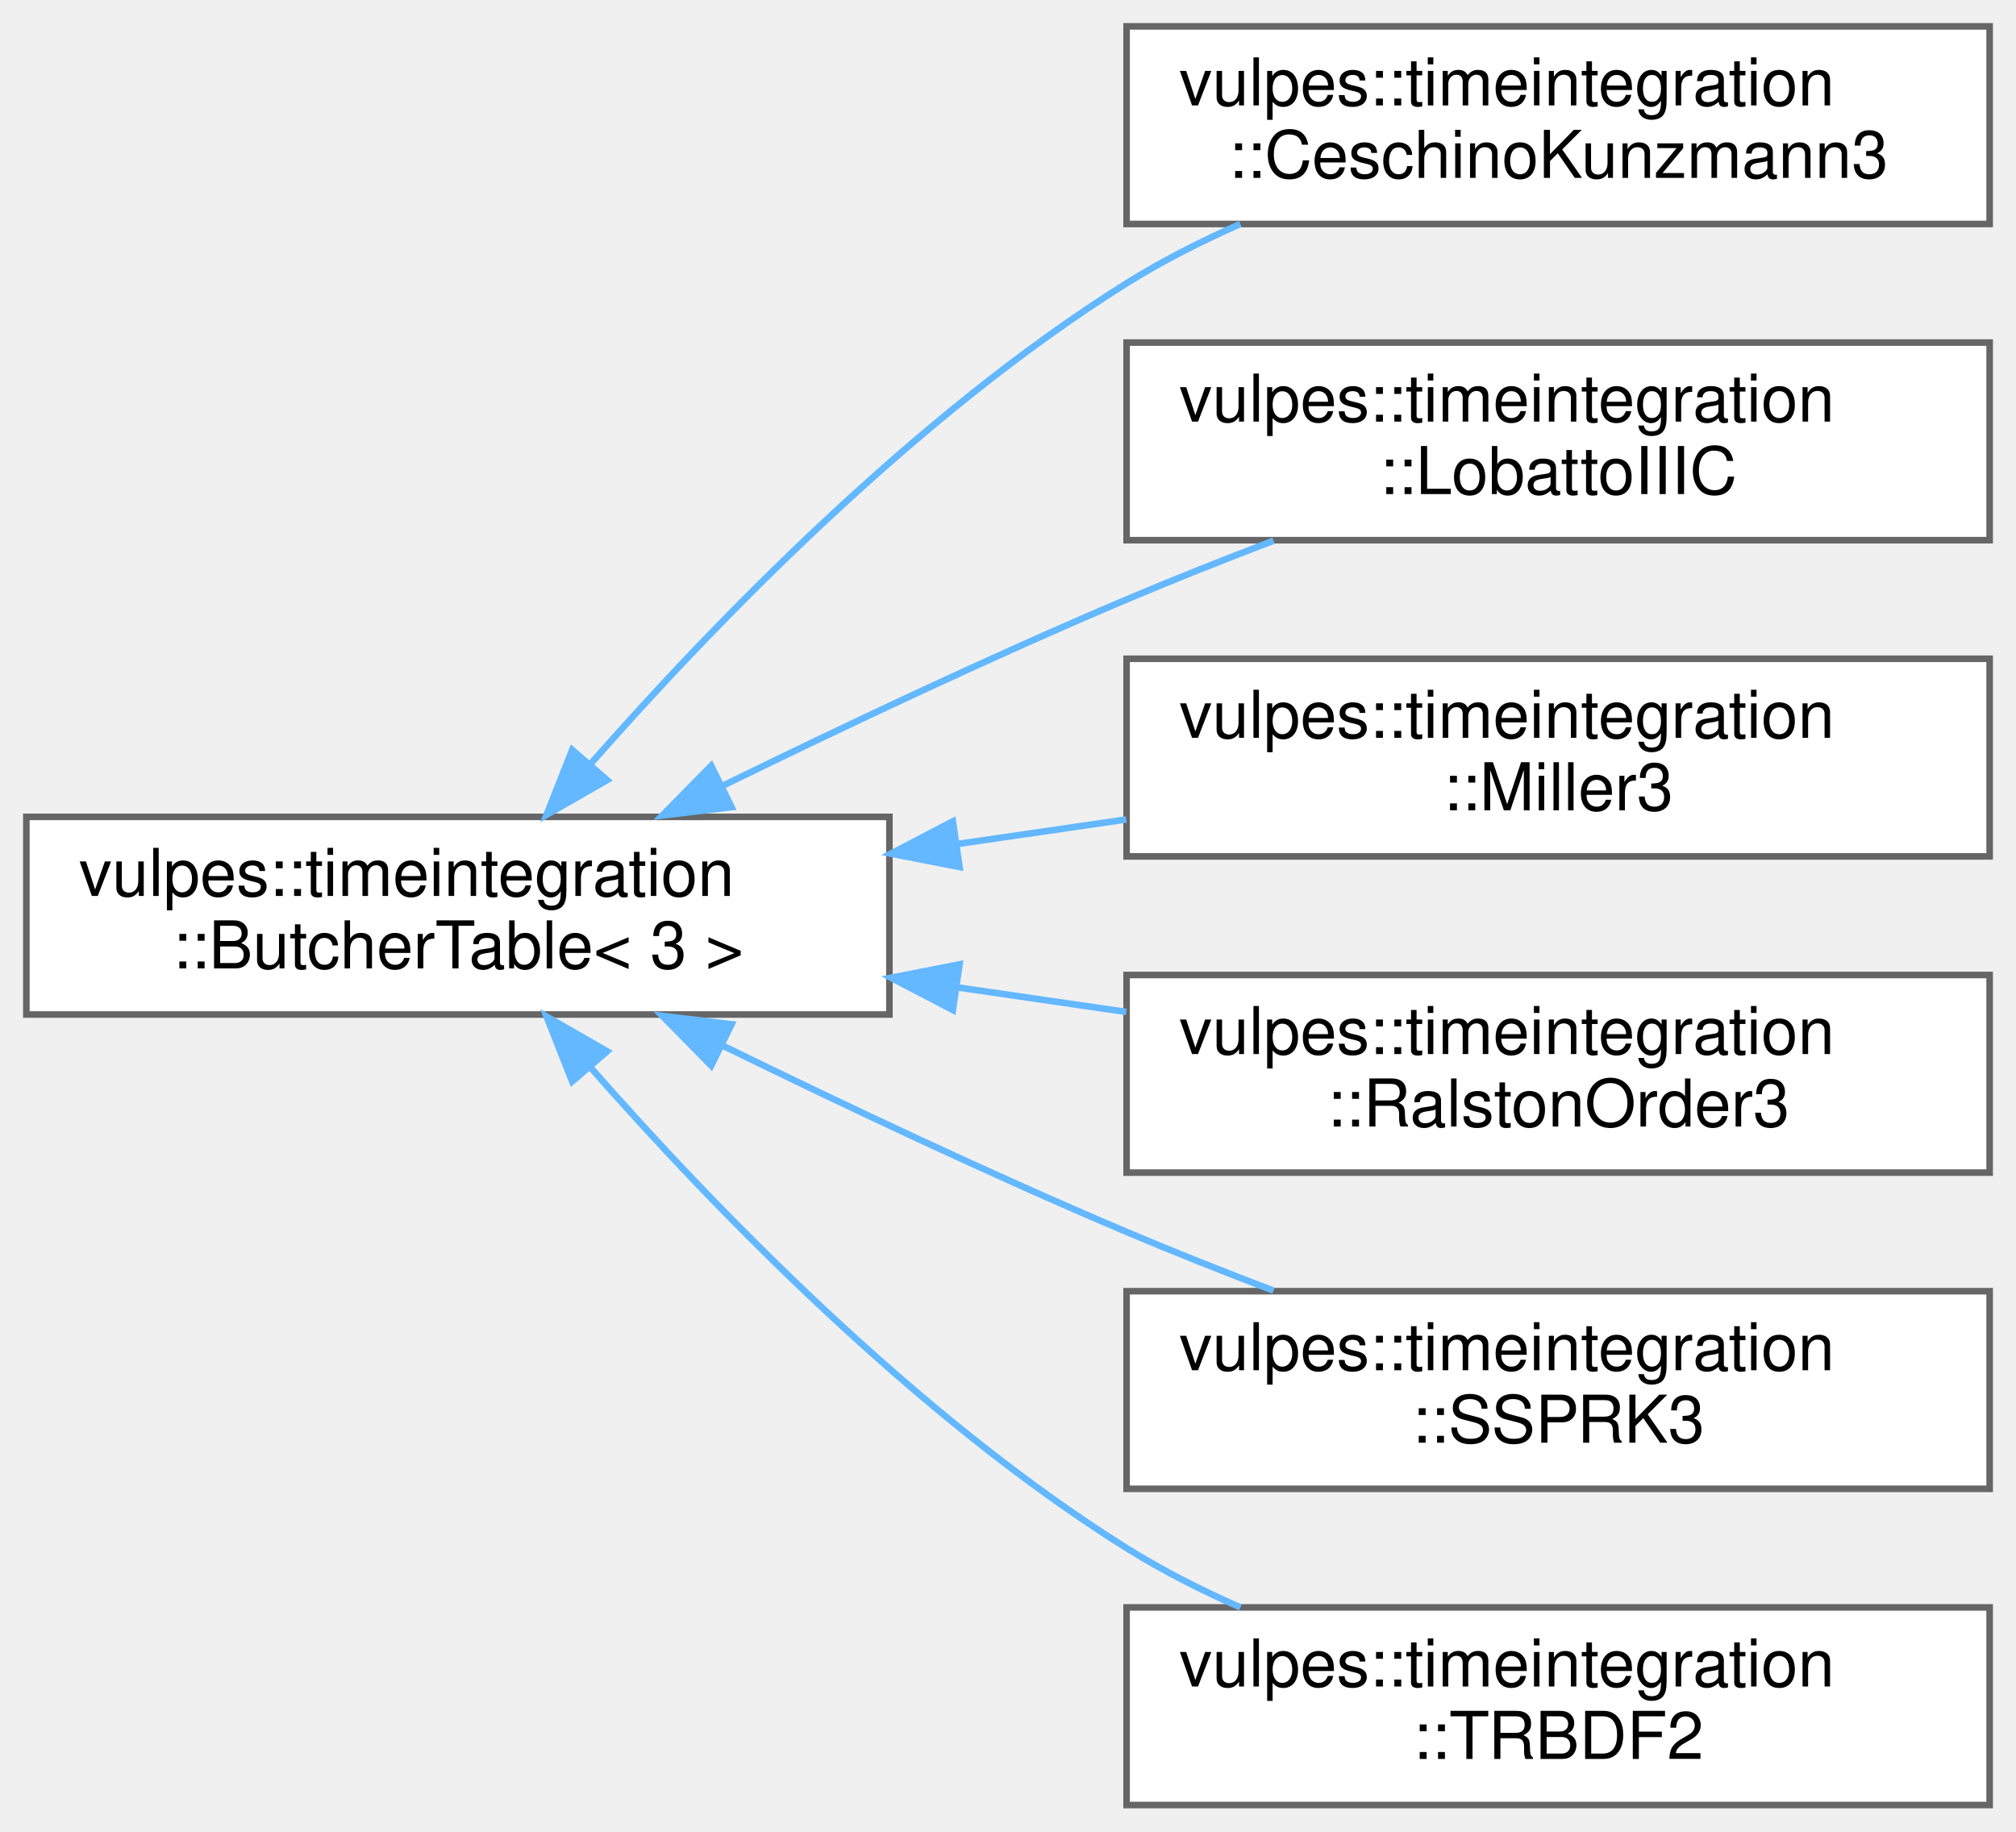
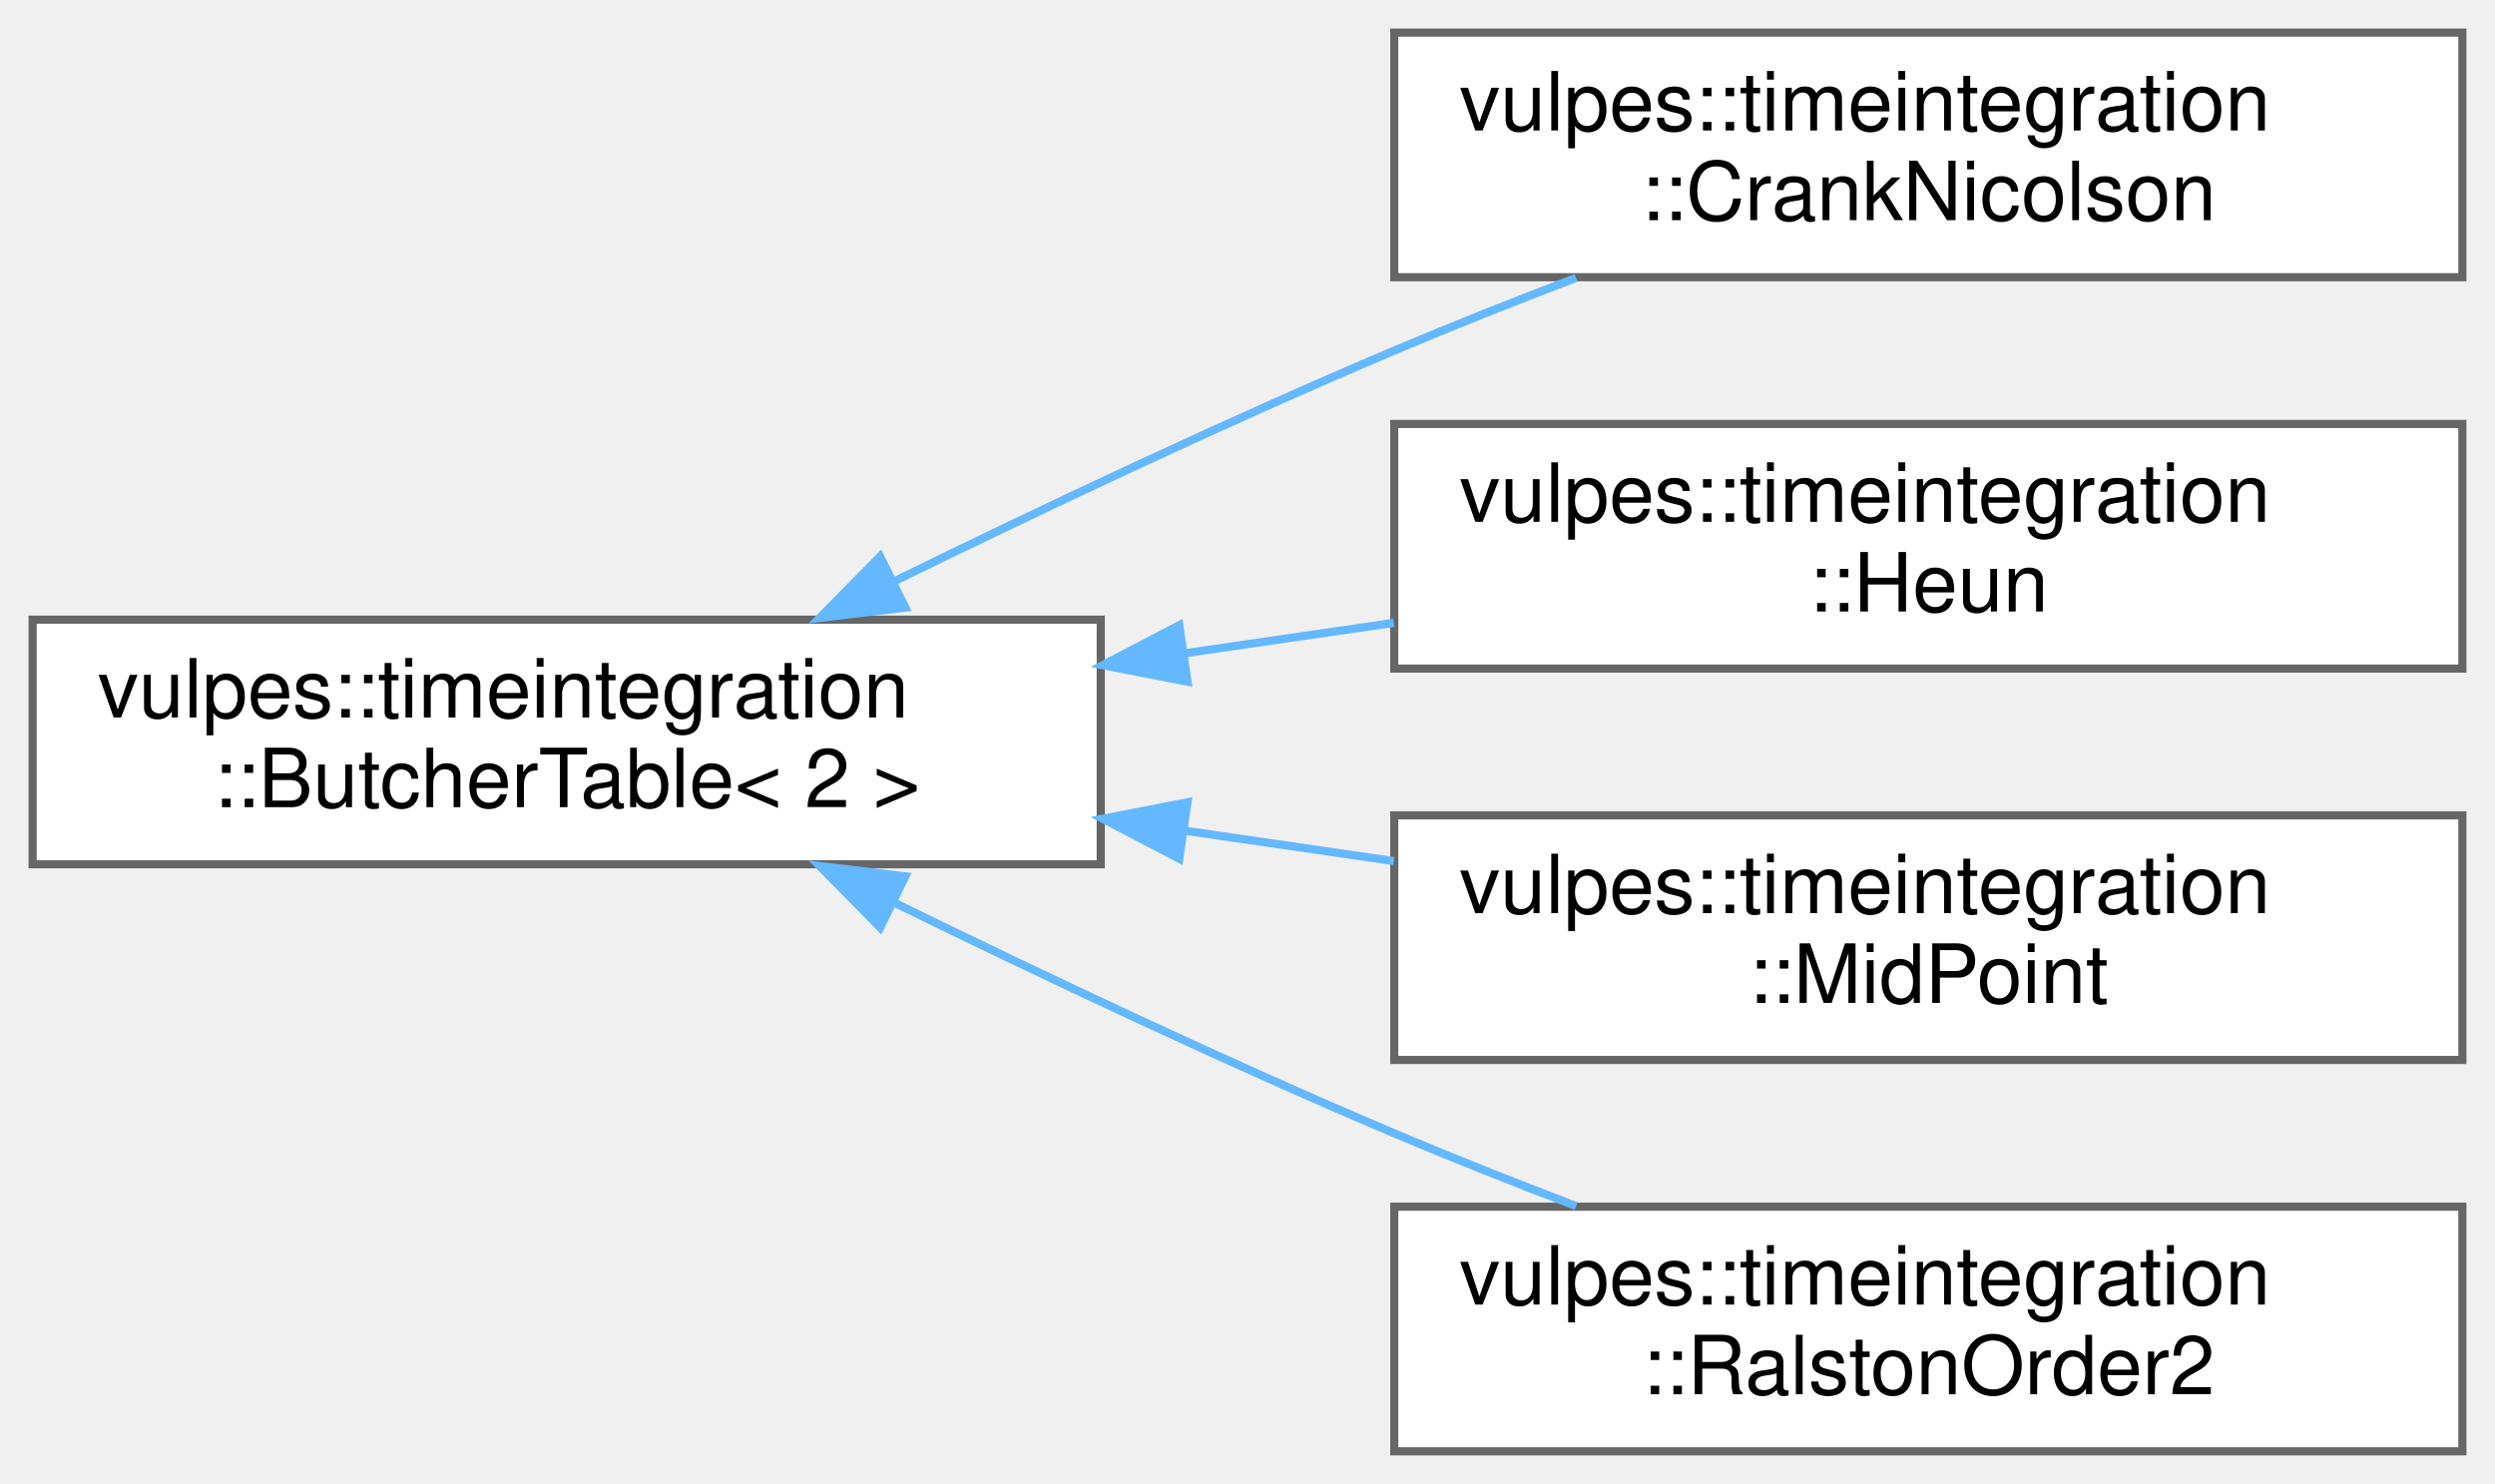
- <svg xmlns="http://www.w3.org/2000/svg" xmlns:xlink="http://www.w3.org/1999/xlink" width="306pt" height="278pt" viewBox="0.00 0.00 306.00 278.00">
-   <g id="graph0" class="graph" transform="scale(1 1) rotate(0) translate(4 274)">
+ <svg xmlns="http://www.w3.org/2000/svg" xmlns:xlink="http://www.w3.org/1999/xlink" width="306pt" height="182pt" viewBox="0.00 0.00 306.00 182.00">
+   <g id="graph0" class="graph" transform="scale(1 1) rotate(0) translate(4 178)">
    <g id="Node000000" class="node">
      <g id="a_Node000000">
        <a xlink:href="structvulpes_1_1timeintegration_1_1ButcherTable.html" target="_top" xlink:title=" ">
-           <polygon fill="white" stroke="#666666" points="131,-150 0,-150 0,-120 131,-120 131,-150" />
-           <text text-anchor="start" x="8" y="-138" font-family="Helvetica,sans-Serif" font-size="10.00">vulpes::timeintegration</text>
-           <text text-anchor="middle" x="65.5" y="-127" font-family="Helvetica,sans-Serif" font-size="10.00">::ButcherTable&lt; 3 &gt;</text>
+           <polygon fill="white" stroke="#666666" points="131,-102 0,-102 0,-72 131,-72 131,-102" />
+           <text text-anchor="start" x="8" y="-90" font-family="Helvetica,sans-Serif" font-size="10.00">vulpes::timeintegration</text>
+           <text text-anchor="middle" x="65.5" y="-79" font-family="Helvetica,sans-Serif" font-size="10.00">::ButcherTable&lt; 2 &gt;</text>
        </a>
      </g>
    </g>
    <g id="Node000001" class="node">
      <g id="a_Node000001">
-         <a xlink:href="structvulpes_1_1timeintegration_1_1CeschinoKunzmann3.html" target="_top" xlink:title=" ">
-           <polygon fill="white" stroke="#666666" points="298,-270 167,-270 167,-240 298,-240 298,-270" />
-           <text text-anchor="start" x="175" y="-258" font-family="Helvetica,sans-Serif" font-size="10.00">vulpes::timeintegration</text>
-           <text text-anchor="middle" x="232.5" y="-247" font-family="Helvetica,sans-Serif" font-size="10.00">::CeschinoKunzmann3</text>
+         <a xlink:href="structvulpes_1_1timeintegration_1_1CrankNicolson.html" target="_top" xlink:title=" ">
+           <polygon fill="white" stroke="#666666" points="298,-174 167,-174 167,-144 298,-144 298,-174" />
+           <text text-anchor="start" x="175" y="-162" font-family="Helvetica,sans-Serif" font-size="10.00">vulpes::timeintegration</text>
+           <text text-anchor="middle" x="232.5" y="-151" font-family="Helvetica,sans-Serif" font-size="10.00">::CrankNicolson</text>
        </a>
      </g>
    </g>
-     <g id="edge92_Node000000_Node000001" class="edge">
-       <g id="a_edge92_Node000000_Node000001">
+     <g id="edge89_Node000000_Node000001" class="edge">
+       <g id="a_edge89_Node000000_Node000001">
        <a xlink:title=" ">
-           <path fill="none" stroke="#63b8ff" d="M85.58,-157.97C104.39,-179.37 134.9,-210.9 167,-231 172.37,-234.36 178.28,-237.36 184.27,-240" />
-           <polygon fill="#63b8ff" stroke="#63b8ff" points="88.15,-155.59 78.96,-150.31 82.85,-160.17 88.15,-155.59" />
+           <path fill="none" stroke="#63b8ff" d="M105.51,-106.63C123.98,-115.67 146.44,-126.29 167,-135 174.15,-138.03 181.83,-141.07 189.3,-143.92" />
+           <polygon fill="#63b8ff" stroke="#63b8ff" points="107.04,-103.48 96.52,-102.21 103.95,-109.76 107.04,-103.48" />
        </a>
      </g>
    </g>
    <g id="Node000002" class="node">
      <g id="a_Node000002">
-         <a xlink:href="structvulpes_1_1timeintegration_1_1LobattoIIIC.html" target="_top" xlink:title=" ">
-           <polygon fill="white" stroke="#666666" points="298,-222 167,-222 167,-192 298,-192 298,-222" />
-           <text text-anchor="start" x="175" y="-210" font-family="Helvetica,sans-Serif" font-size="10.00">vulpes::timeintegration</text>
-           <text text-anchor="middle" x="232.5" y="-199" font-family="Helvetica,sans-Serif" font-size="10.00">::LobattoIIIC</text>
+         <a xlink:href="structvulpes_1_1timeintegration_1_1Heun.html" target="_top" xlink:title=" ">
+           <polygon fill="white" stroke="#666666" points="298,-126 167,-126 167,-96 298,-96 298,-126" />
+           <text text-anchor="start" x="175" y="-114" font-family="Helvetica,sans-Serif" font-size="10.00">vulpes::timeintegration</text>
+           <text text-anchor="middle" x="232.5" y="-103" font-family="Helvetica,sans-Serif" font-size="10.00">::Heun</text>
        </a>
      </g>
    </g>
-     <g id="edge93_Node000000_Node000002" class="edge">
-       <g id="a_edge93_Node000000_Node000002">
+     <g id="edge90_Node000000_Node000002" class="edge">
+       <g id="a_edge90_Node000000_Node000002">
        <a xlink:title=" ">
-           <path fill="none" stroke="#63b8ff" d="M105.51,-154.63C123.98,-163.67 146.44,-174.29 167,-183 174.15,-186.03 181.83,-189.07 189.3,-191.92" />
-           <polygon fill="#63b8ff" stroke="#63b8ff" points="107.04,-151.48 96.52,-150.21 103.95,-157.76 107.04,-151.48" />
+           <path fill="none" stroke="#63b8ff" d="M141.24,-97.87C149.82,-99.12 158.52,-100.38 166.95,-101.61" />
+           <polygon fill="#63b8ff" stroke="#63b8ff" points="141.64,-94.39 131.24,-96.42 140.63,-101.32 141.64,-94.39" />
        </a>
      </g>
    </g>
    <g id="Node000003" class="node">
      <g id="a_Node000003">
-         <a xlink:href="structvulpes_1_1timeintegration_1_1Miller3.html" target="_top" xlink:title=" ">
-           <polygon fill="white" stroke="#666666" points="298,-174 167,-174 167,-144 298,-144 298,-174" />
-           <text text-anchor="start" x="175" y="-162" font-family="Helvetica,sans-Serif" font-size="10.00">vulpes::timeintegration</text>
-           <text text-anchor="middle" x="232.5" y="-151" font-family="Helvetica,sans-Serif" font-size="10.00">::Miller3</text>
+         <a xlink:href="structvulpes_1_1timeintegration_1_1MidPoint.html" target="_top" xlink:title=" ">
+           <polygon fill="white" stroke="#666666" points="298,-78 167,-78 167,-48 298,-48 298,-78" />
+           <text text-anchor="start" x="175" y="-66" font-family="Helvetica,sans-Serif" font-size="10.00">vulpes::timeintegration</text>
+           <text text-anchor="middle" x="232.5" y="-55" font-family="Helvetica,sans-Serif" font-size="10.00">::MidPoint</text>
        </a>
      </g>
    </g>
-     <g id="edge94_Node000000_Node000003" class="edge">
-       <g id="a_edge94_Node000000_Node000003">
+     <g id="edge91_Node000000_Node000003" class="edge">
+       <g id="a_edge91_Node000000_Node000003">
        <a xlink:title=" ">
-           <path fill="none" stroke="#63b8ff" d="M141.24,-145.87C149.82,-147.12 158.52,-148.38 166.95,-149.61" />
-           <polygon fill="#63b8ff" stroke="#63b8ff" points="141.64,-142.39 131.24,-144.42 140.63,-149.32 141.64,-142.39" />
+           <path fill="none" stroke="#63b8ff" d="M141.24,-76.13C149.82,-74.88 158.52,-73.62 166.95,-72.39" />
+           <polygon fill="#63b8ff" stroke="#63b8ff" points="140.63,-72.68 131.24,-77.58 141.64,-79.61 140.63,-72.68" />
        </a>
      </g>
    </g>
    <g id="Node000004" class="node">
      <g id="a_Node000004">
-         <a xlink:href="structvulpes_1_1timeintegration_1_1RalstonOrder3.html" target="_top" xlink:title=" ">
-           <polygon fill="white" stroke="#666666" points="298,-126 167,-126 167,-96 298,-96 298,-126" />
-           <text text-anchor="start" x="175" y="-114" font-family="Helvetica,sans-Serif" font-size="10.00">vulpes::timeintegration</text>
-           <text text-anchor="middle" x="232.5" y="-103" font-family="Helvetica,sans-Serif" font-size="10.00">::RalstonOrder3</text>
+         <a xlink:href="structvulpes_1_1timeintegration_1_1RalstonOrder2.html" target="_top" xlink:title=" ">
+           <polygon fill="white" stroke="#666666" points="298,-30 167,-30 167,0 298,0 298,-30" />
+           <text text-anchor="start" x="175" y="-18" font-family="Helvetica,sans-Serif" font-size="10.00">vulpes::timeintegration</text>
+           <text text-anchor="middle" x="232.5" y="-7" font-family="Helvetica,sans-Serif" font-size="10.00">::RalstonOrder2</text>
        </a>
      </g>
    </g>
-     <g id="edge95_Node000000_Node000004" class="edge">
-       <g id="a_edge95_Node000000_Node000004">
+     <g id="edge92_Node000000_Node000004" class="edge">
+       <g id="a_edge92_Node000000_Node000004">
        <a xlink:title=" ">
-           <path fill="none" stroke="#63b8ff" d="M141.24,-124.13C149.82,-122.88 158.52,-121.62 166.95,-120.39" />
-           <polygon fill="#63b8ff" stroke="#63b8ff" points="140.63,-120.68 131.24,-125.58 141.64,-127.61 140.63,-120.68" />
-         </a>
-       </g>
-     </g>
-     <g id="Node000005" class="node">
-       <g id="a_Node000005">
-         <a xlink:href="structvulpes_1_1timeintegration_1_1SSPRK3.html" target="_top" xlink:title=" ">
-           <polygon fill="white" stroke="#666666" points="298,-78 167,-78 167,-48 298,-48 298,-78" />
-           <text text-anchor="start" x="175" y="-66" font-family="Helvetica,sans-Serif" font-size="10.00">vulpes::timeintegration</text>
-           <text text-anchor="middle" x="232.5" y="-55" font-family="Helvetica,sans-Serif" font-size="10.00">::SSPRK3</text>
-         </a>
-       </g>
-     </g>
-     <g id="edge96_Node000000_Node000005" class="edge">
-       <g id="a_edge96_Node000000_Node000005">
-         <a xlink:title=" ">
-           <path fill="none" stroke="#63b8ff" d="M105.51,-115.37C123.98,-106.33 146.44,-95.71 167,-87 174.15,-83.97 181.83,-80.93 189.3,-78.08" />
-           <polygon fill="#63b8ff" stroke="#63b8ff" points="103.95,-112.24 96.52,-119.79 107.04,-118.52 103.95,-112.24" />
-         </a>
-       </g>
-     </g>
-     <g id="Node000006" class="node">
-       <g id="a_Node000006">
-         <a xlink:href="structvulpes_1_1timeintegration_1_1TRBDF2.html" target="_top" xlink:title=" ">
-           <polygon fill="white" stroke="#666666" points="298,-30 167,-30 167,0 298,0 298,-30" />
-           <text text-anchor="start" x="175" y="-18" font-family="Helvetica,sans-Serif" font-size="10.00">vulpes::timeintegration</text>
-           <text text-anchor="middle" x="232.5" y="-7" font-family="Helvetica,sans-Serif" font-size="10.00">::TRBDF2</text>
-         </a>
-       </g>
-     </g>
-     <g id="edge97_Node000000_Node000006" class="edge">
-       <g id="a_edge97_Node000000_Node000006">
-         <a xlink:title=" ">
-           <path fill="none" stroke="#63b8ff" d="M85.58,-112.03C104.39,-90.63 134.9,-59.1 167,-39 172.37,-35.64 178.28,-32.64 184.27,-30" />
-           <polygon fill="#63b8ff" stroke="#63b8ff" points="82.85,-109.83 78.96,-119.69 88.15,-114.41 82.85,-109.83" />
+           <path fill="none" stroke="#63b8ff" d="M105.51,-67.37C123.98,-58.33 146.44,-47.71 167,-39 174.15,-35.97 181.83,-32.93 189.3,-30.08" />
+           <polygon fill="#63b8ff" stroke="#63b8ff" points="103.95,-64.24 96.52,-71.79 107.04,-70.52 103.95,-64.24" />
        </a>
      </g>
    </g>
  </g>
</svg>
